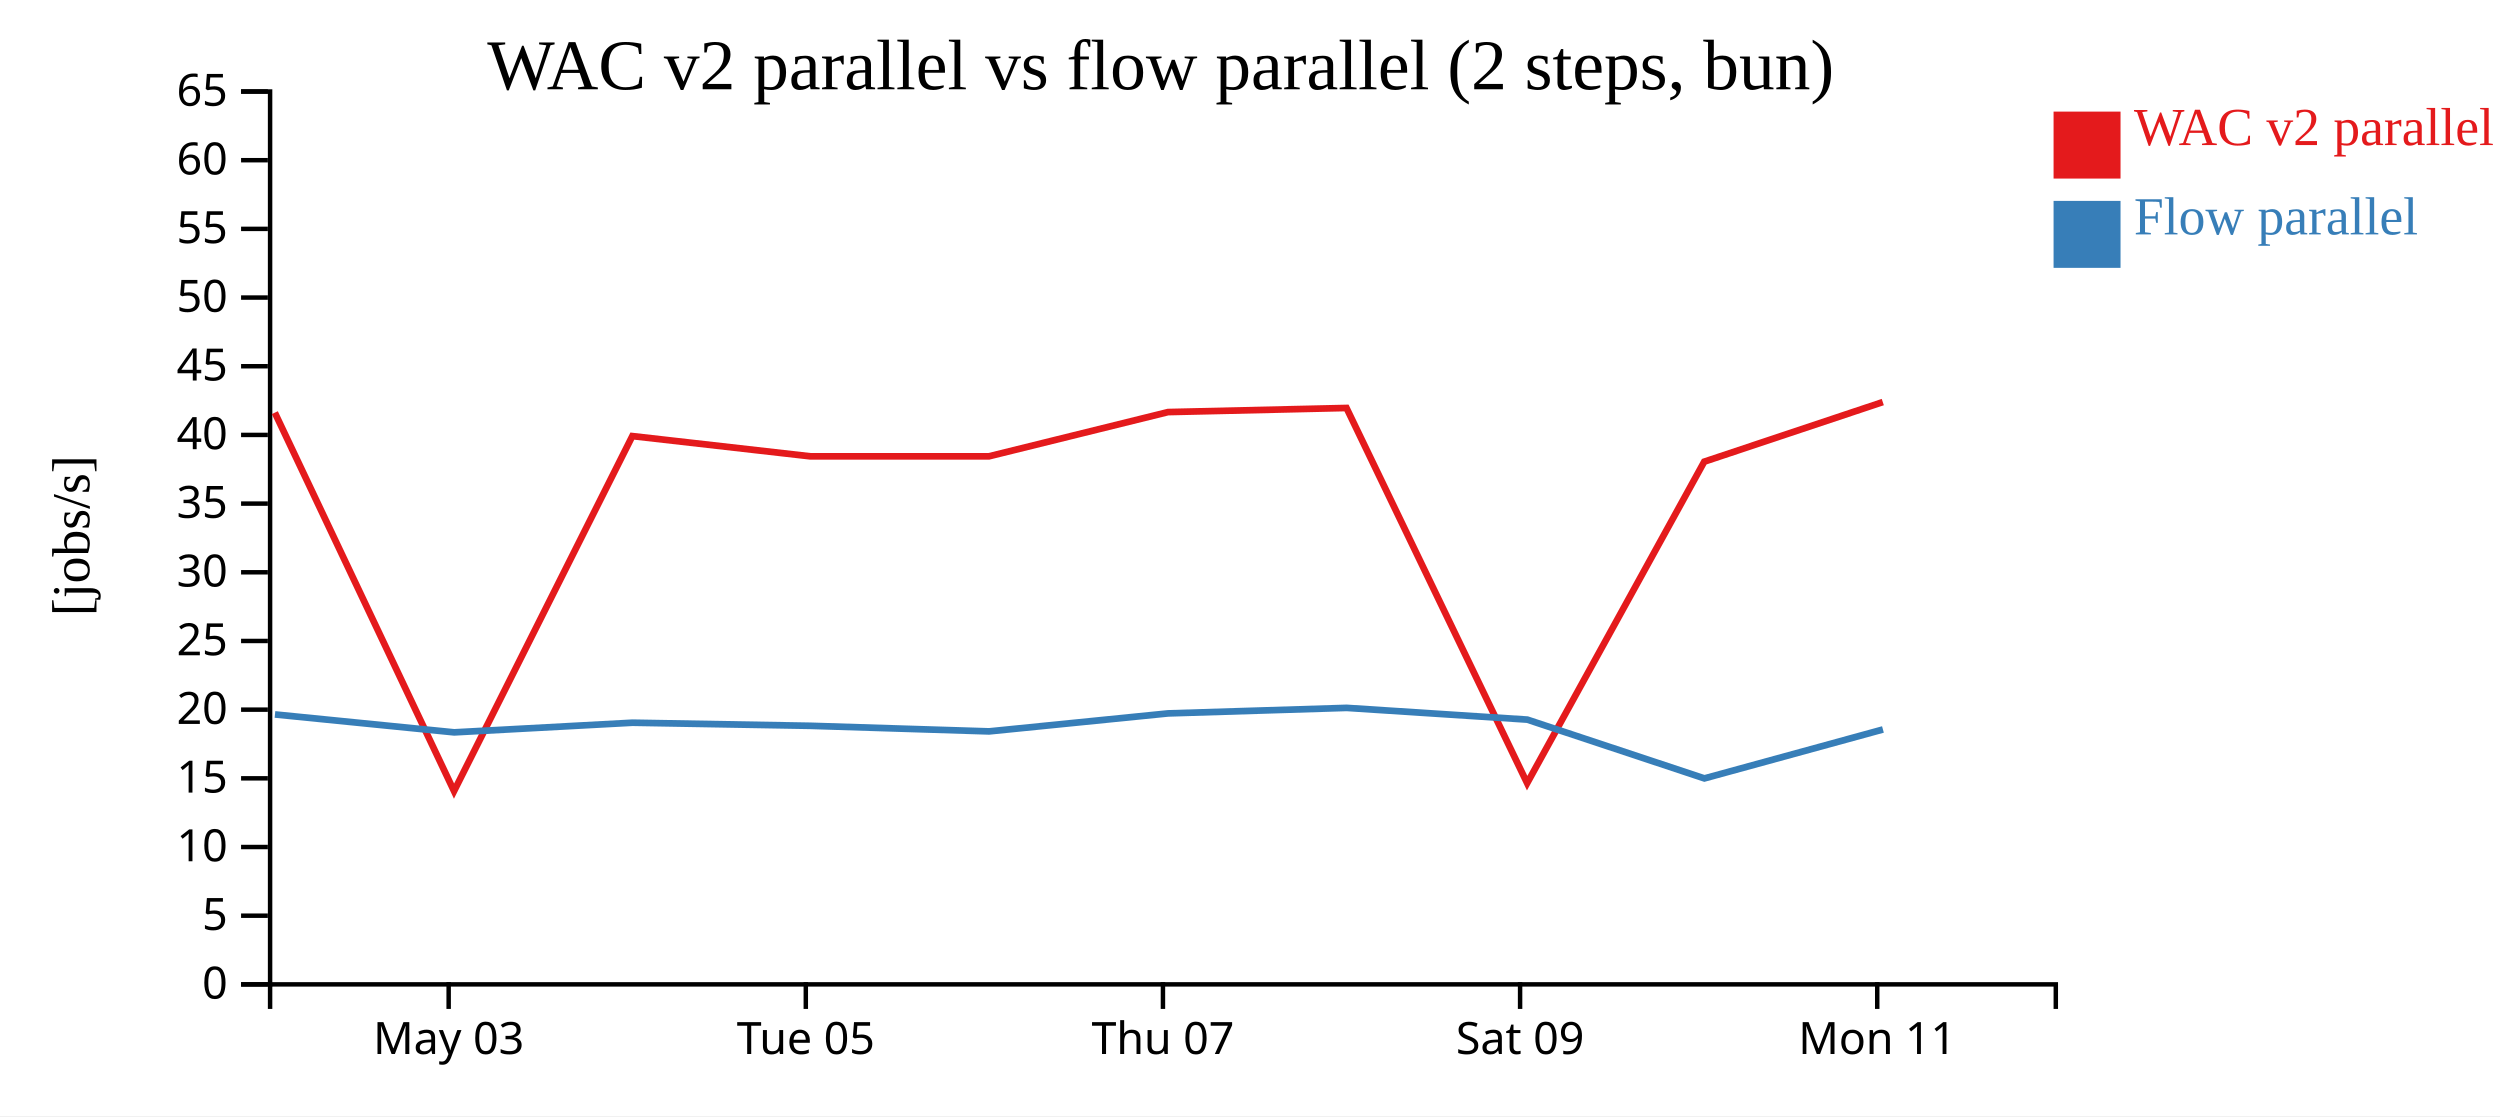
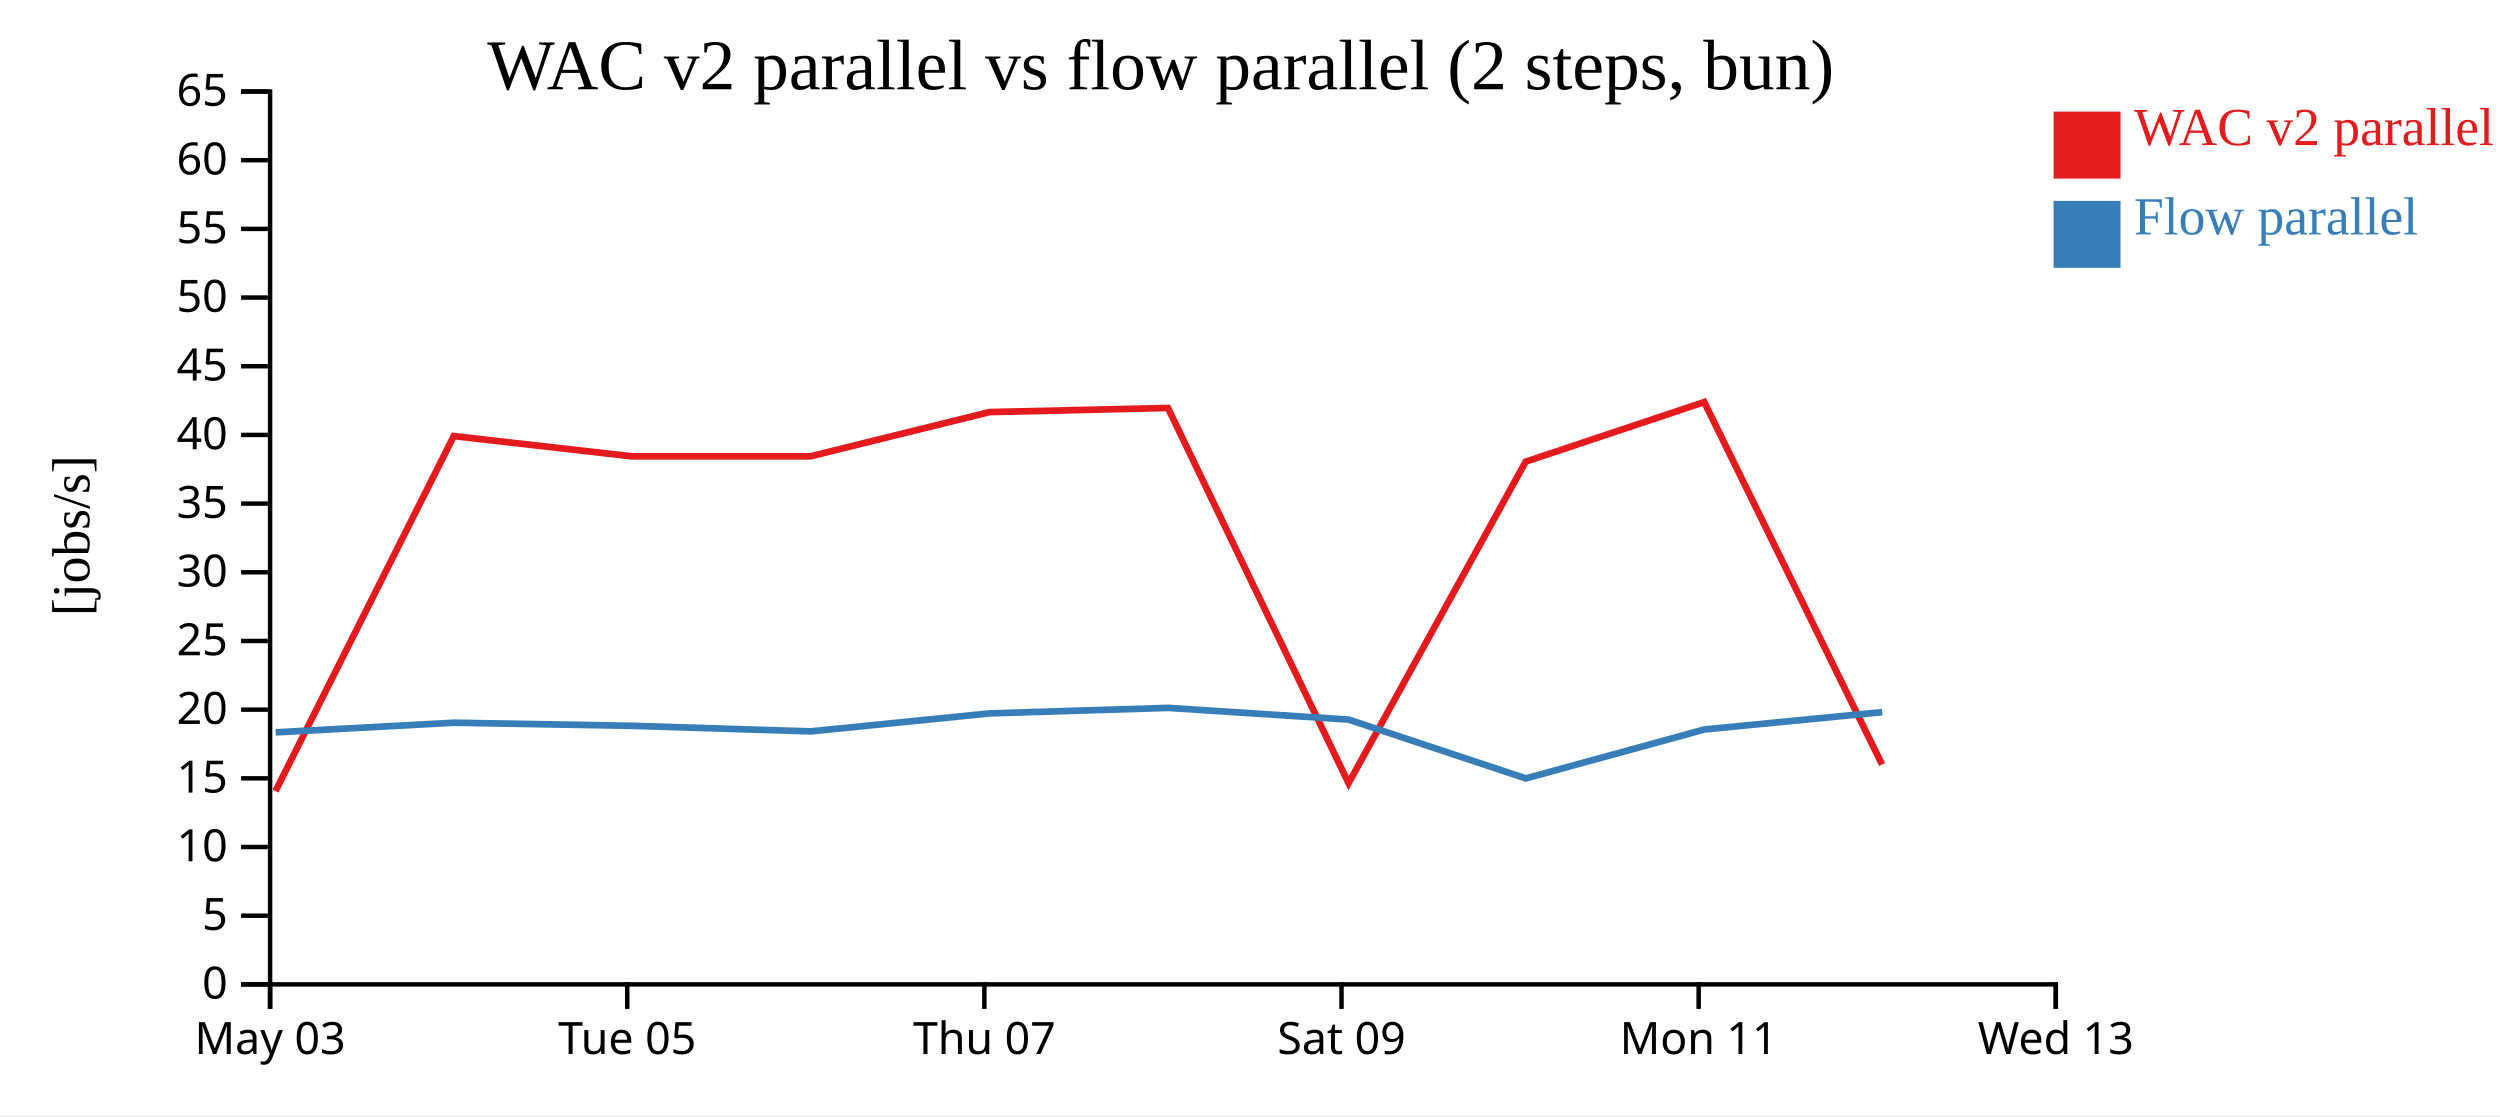
<svg xmlns="http://www.w3.org/2000/svg" width="560" height="250">
  <rect width="100%" height="100%" fill="white" />
  <g transform="translate(60,20)">
    <g transform="translate(0,200)" fill="none" font-size="10" font-family="sans-serif" text-anchor="middle">
      <path class="domain" stroke="currentColor" d="M0.5,6V0.5H400.5V6" />
-       <g class="tick" opacity="1" transform="translate(40.5,0)">
+       <g class="tick" opacity="1" transform="translate(0.5,0)">
        <line stroke="currentColor" y2="6" />
        <text fill="currentColor" y="9" dy="0.71em">May 03</text>
      </g>
-       <g class="tick" opacity="1" transform="translate(120.5,0)">
+       <g class="tick" opacity="1" transform="translate(80.5,0)">
        <line stroke="currentColor" y2="6" />
        <text fill="currentColor" y="9" dy="0.71em">Tue 05</text>
      </g>
-       <g class="tick" opacity="1" transform="translate(200.5,0)">
+       <g class="tick" opacity="1" transform="translate(160.5,0)">
        <line stroke="currentColor" y2="6" />
        <text fill="currentColor" y="9" dy="0.71em">Thu 07</text>
      </g>
-       <g class="tick" opacity="1" transform="translate(280.5,0)">
+       <g class="tick" opacity="1" transform="translate(240.5,0)">
        <line stroke="currentColor" y2="6" />
        <text fill="currentColor" y="9" dy="0.71em">Sat 09</text>
      </g>
-       <g class="tick" opacity="1" transform="translate(360.5,0)">
+       <g class="tick" opacity="1" transform="translate(320.5,0)">
        <line stroke="currentColor" y2="6" />
        <text fill="currentColor" y="9" dy="0.71em">Mon 11</text>
+       </g>
+       <g class="tick" opacity="1" transform="translate(400.5,0)">
+         <line stroke="currentColor" y2="6" />
+         <text fill="currentColor" y="9" dy="0.71em">Wed 13</text>
      </g>
    </g>
    <g fill="none" font-size="10" font-family="sans-serif" text-anchor="end">
      <path class="domain" stroke="currentColor" d="M-6,200.5H0.5V0.5H-6" />
      <g class="tick" opacity="1" transform="translate(0,200.5)">
        <line stroke="currentColor" x2="-6" />
        <text fill="currentColor" x="-9" dy="0.32em">0</text>
      </g>
      <g class="tick" opacity="1" transform="translate(0,185.1154)">
        <line stroke="currentColor" x2="-6" />
        <text fill="currentColor" x="-9" dy="0.32em">5</text>
      </g>
      <g class="tick" opacity="1" transform="translate(0,169.7308)">
        <line stroke="currentColor" x2="-6" />
        <text fill="currentColor" x="-9" dy="0.32em">10</text>
      </g>
      <g class="tick" opacity="1" transform="translate(0,154.3462)">
        <line stroke="currentColor" x2="-6" />
        <text fill="currentColor" x="-9" dy="0.32em">15</text>
      </g>
      <g class="tick" opacity="1" transform="translate(0,138.9615)">
        <line stroke="currentColor" x2="-6" />
        <text fill="currentColor" x="-9" dy="0.32em">20</text>
      </g>
      <g class="tick" opacity="1" transform="translate(0,123.5769)">
        <line stroke="currentColor" x2="-6" />
        <text fill="currentColor" x="-9" dy="0.32em">25</text>
      </g>
      <g class="tick" opacity="1" transform="translate(0,108.1923)">
        <line stroke="currentColor" x2="-6" />
        <text fill="currentColor" x="-9" dy="0.32em">30</text>
      </g>
      <g class="tick" opacity="1" transform="translate(0,92.80769)">
        <line stroke="currentColor" x2="-6" />
        <text fill="currentColor" x="-9" dy="0.32em">35</text>
      </g>
      <g class="tick" opacity="1" transform="translate(0,77.42308)">
        <line stroke="currentColor" x2="-6" />
        <text fill="currentColor" x="-9" dy="0.32em">40</text>
      </g>
      <g class="tick" opacity="1" transform="translate(0,62.03846)">
        <line stroke="currentColor" x2="-6" />
        <text fill="currentColor" x="-9" dy="0.32em">45</text>
      </g>
      <g class="tick" opacity="1" transform="translate(0,46.65385)">
        <line stroke="currentColor" x2="-6" />
        <text fill="currentColor" x="-9" dy="0.32em">50</text>
      </g>
      <g class="tick" opacity="1" transform="translate(0,31.26923)">
        <line stroke="currentColor" x2="-6" />
        <text fill="currentColor" x="-9" dy="0.32em">55</text>
      </g>
      <g class="tick" opacity="1" transform="translate(0,15.88462)">
        <line stroke="currentColor" x2="-6" />
        <text fill="currentColor" x="-9" dy="0.32em">60</text>
      </g>
      <g class="tick" opacity="1" transform="translate(0,0.5)">
        <line stroke="currentColor" x2="-6" />
        <text fill="currentColor" x="-9" dy="0.32em">65</text>
      </g>
    </g>
    <text text-anchor="middle" style="font-size: 12px" transform="rotate(-90)" y="-40" x="-100">[jobs/s]</text>
    <text text-anchor="middle" style="font-size: 16px" y="0" x="200">WAC v2 parallel vs flow parallel (2 steps, bun)</text>
-     <path class="line" fill="none" stroke="#e41a1c" stroke-width="1.5" d="M1.558,72.433L41.704,157.208L81.644,77.686L121.514,82.219L161.511,82.219L201.636,72.306L241.618,71.388L282.082,155.428L321.75,83.415L361.746,70.062" />
-     <path class="line" fill="none" stroke="#377eb8" stroke-width="1.5" d="M1.59,140.035L41.738,144.048L81.677,141.888L121.547,142.582L161.545,143.831L201.668,139.8L241.649,138.565L282.114,141.195L321.788,154.362L361.779,143.401" />
+     <path class="line" fill="none" stroke="#e41a1c" stroke-width="1.5" d="M1.704,157.208L41.644,77.686L81.514,82.219L121.511,82.219L161.636,72.306L201.618,71.388L242.082,155.428L281.75,83.415L321.746,70.062L361.582,151.247" />
+     <path class="line" fill="none" stroke="#377eb8" stroke-width="1.5" d="M1.738,144.048L41.677,141.888L81.547,142.582L121.545,143.831L161.668,139.8L201.649,138.565L242.114,141.195L281.788,154.362L321.779,143.401L361.613,139.516" />
    <rect class="dot" x="400" y="5" width="15" height="15" style="fill: #e41a1c;" />
    <rect class="dot" x="400" y="25" width="15" height="15" style="fill: #377eb8;" />
    <text class="label" x="418" y="12.5" style="fill: #e41a1c; alignment-baseline: middle;" text-anchor="left">WAC v2 parallel</text>
    <text class="label" x="418" y="32.5" style="fill: #377eb8; alignment-baseline: middle;" text-anchor="left">Flow parallel</text>
  </g>
</svg>
